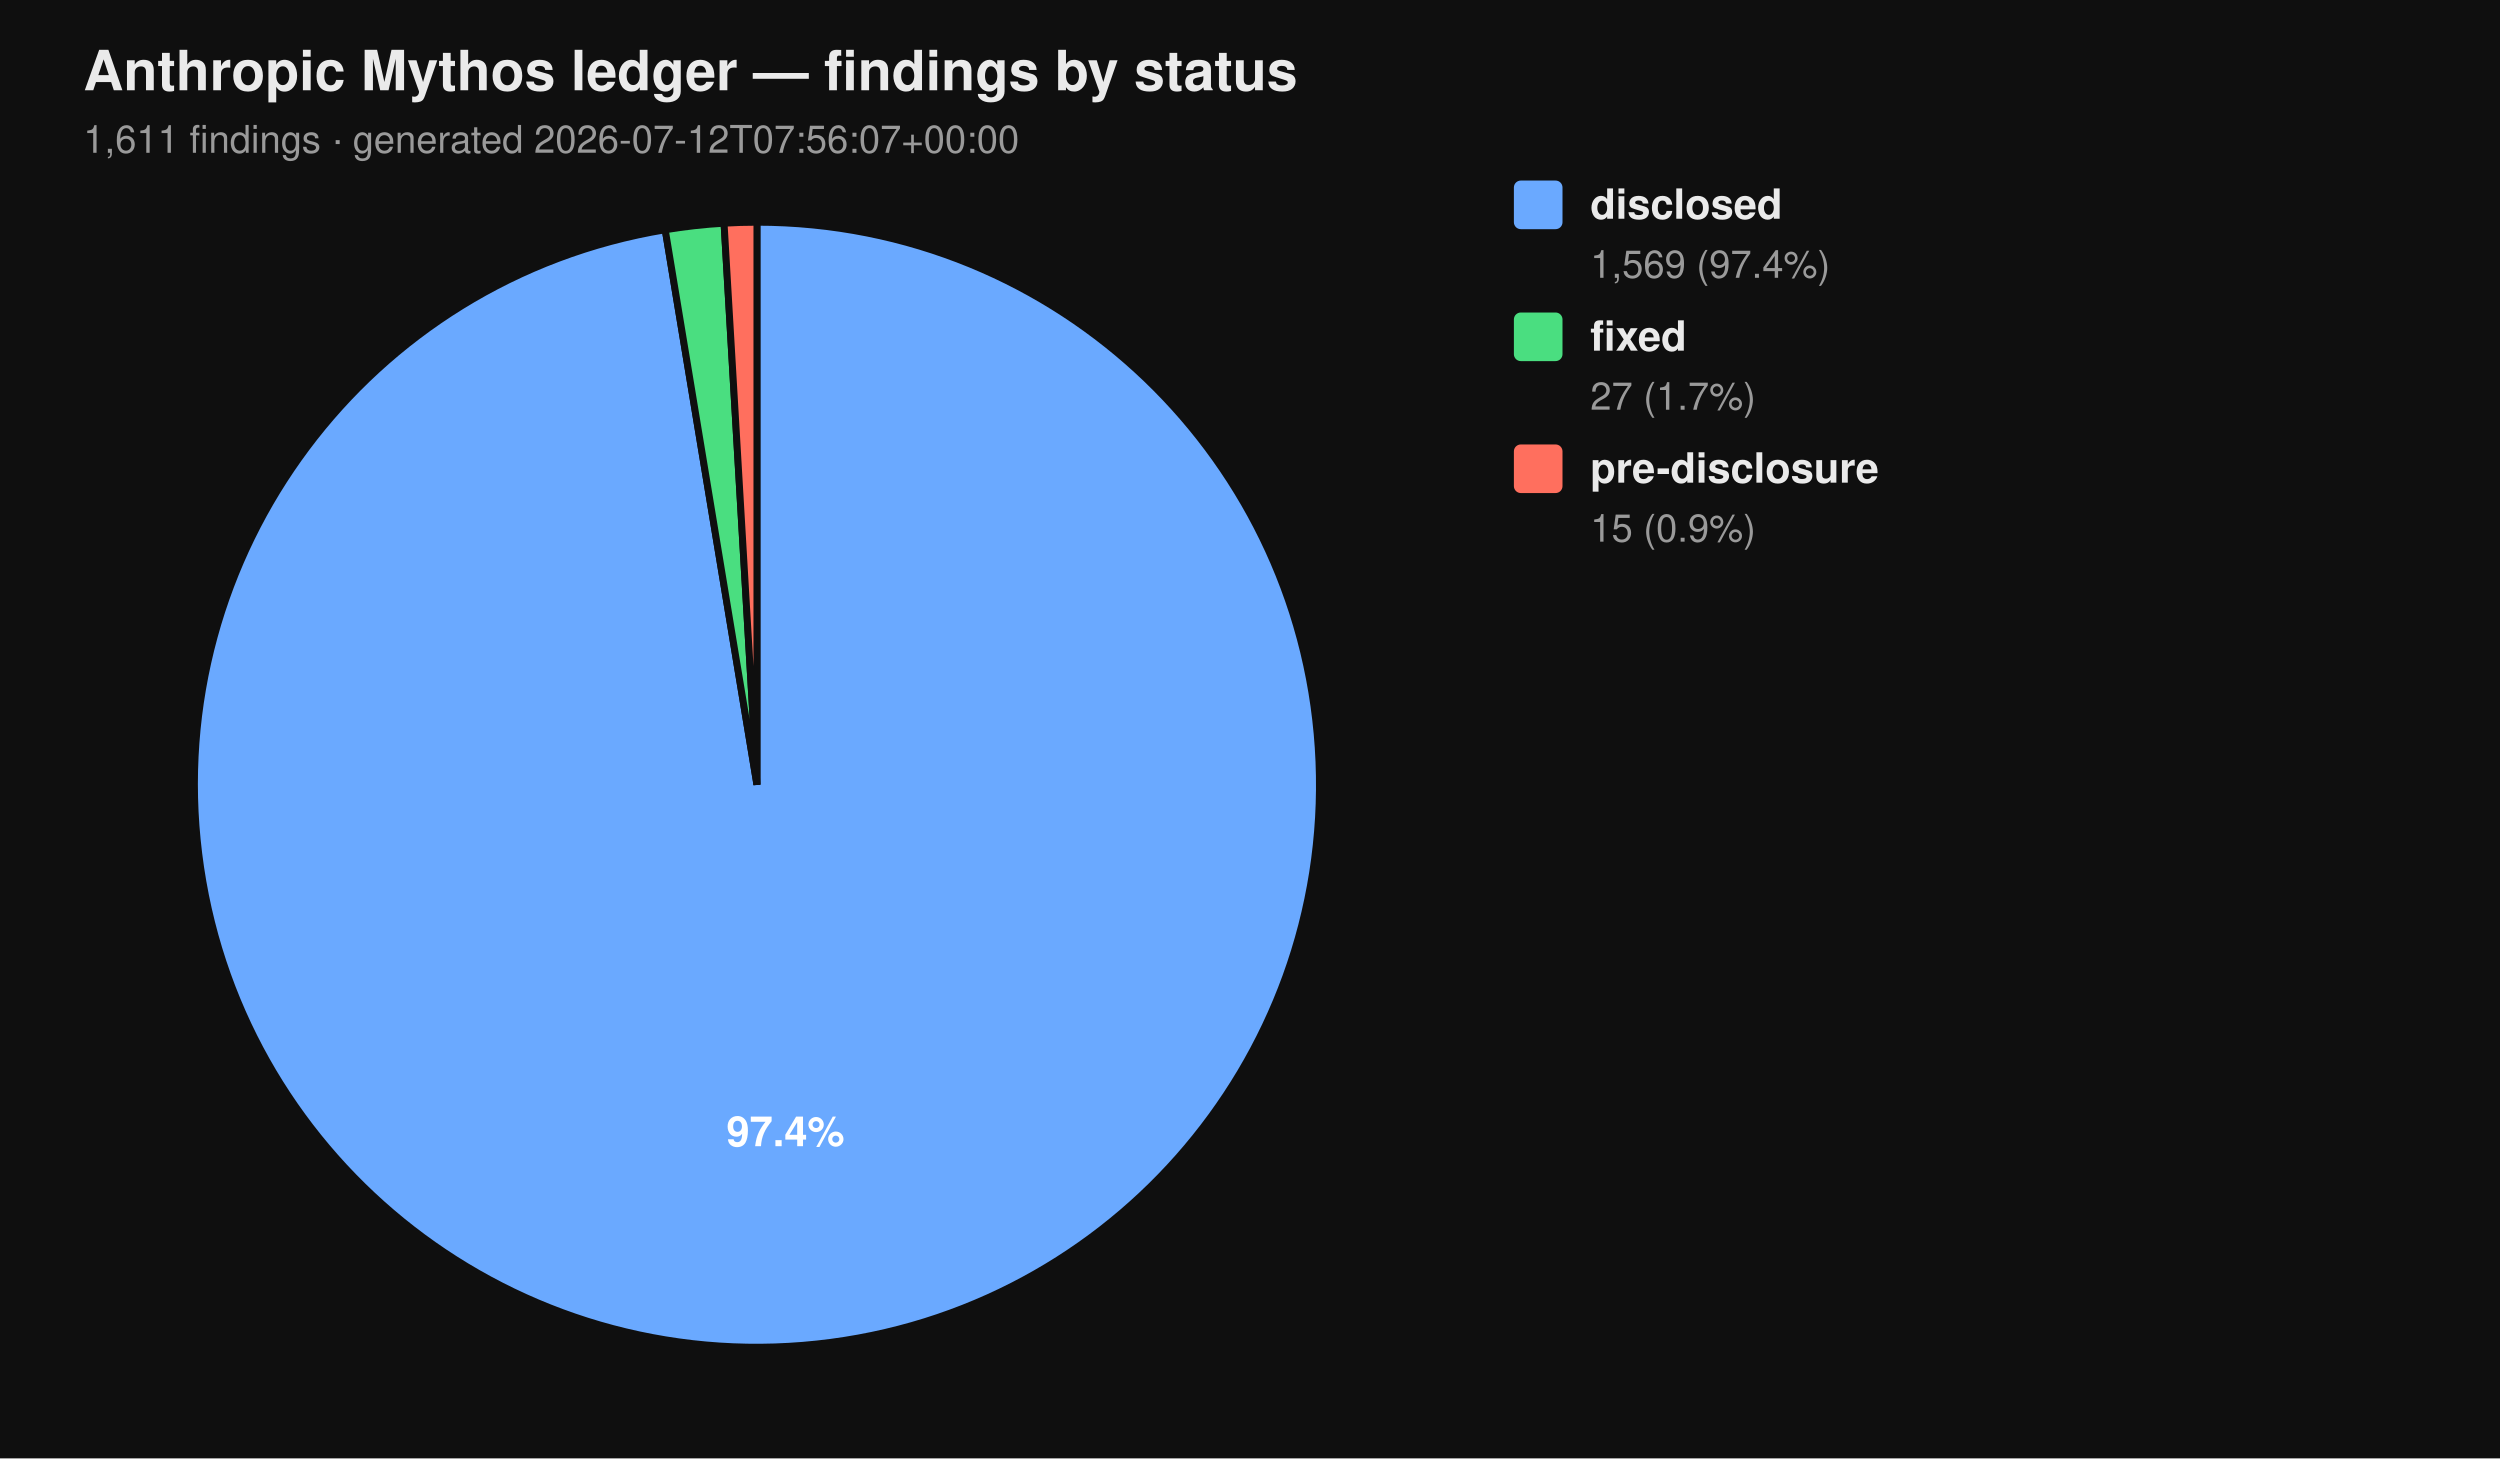
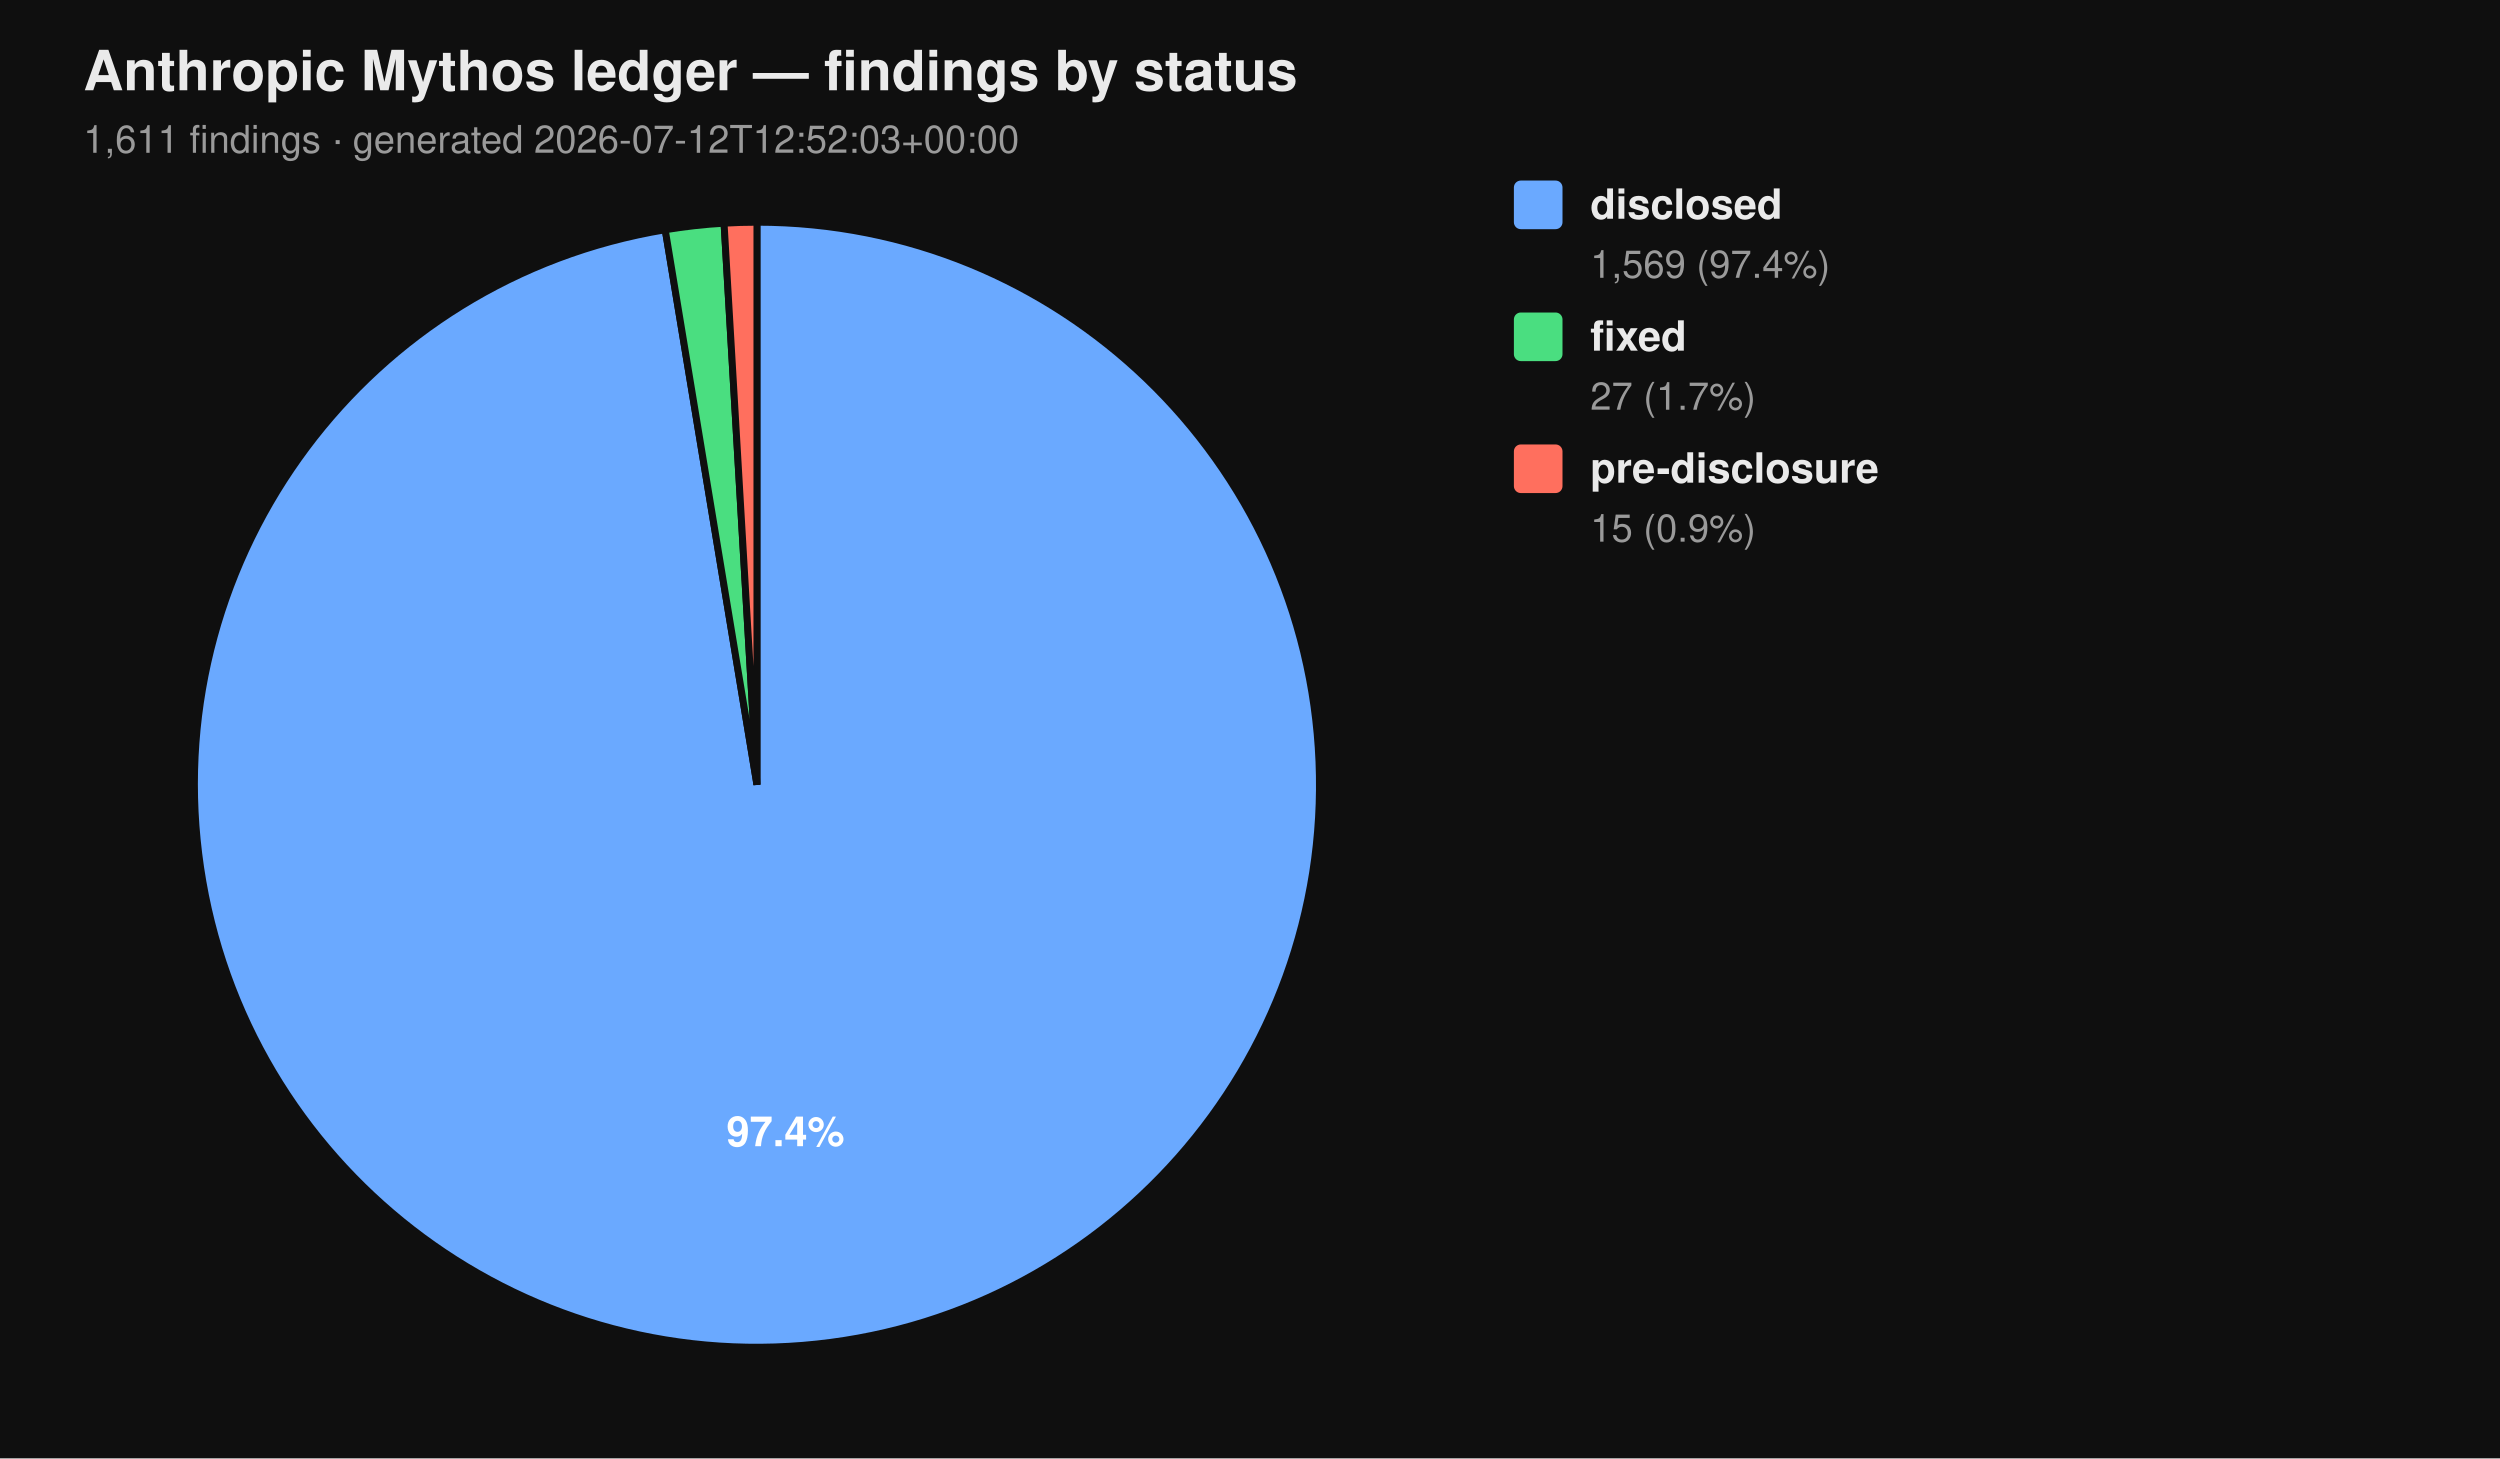
<svg xmlns="http://www.w3.org/2000/svg" viewBox="0 0 720 420" width="720" height="420" font-family="-apple-system, BlinkMacSystemFont, 'Segoe UI', Helvetica, Arial, sans-serif">
  <rect width="100%" height="100%" fill="#0f0f0f" />
  <text x="24" y="26" fill="#eaeaea" font-size="16" font-weight="700">Anthropic Mythos ledger — findings by status</text>
-   <text x="24" y="44" fill="#9a9a9a" font-size="11">1,611 findings  ·  generated 2026-07-12T07:56:07+00:00</text>
+   <text x="24" y="44" fill="#9a9a9a" font-size="11">1,611 findings  ·  generated 2026-07-12T12:52:03+00:00</text>
  <path d="M 218.00 226.00 L 218.00 64.00 A 162.00 162.00 0 1 1 191.58 66.17 Z" fill="#6aa9ff" stroke="#0f0f0f" stroke-width="2" />
  <path d="M 218.00 226.00 L 191.58 66.17 A 162.00 162.00 0 0 1 208.53 64.28 Z" fill="#4ade80" stroke="#0f0f0f" stroke-width="2" />
  <path d="M 218.00 226.00 L 208.53 64.28 A 162.00 162.00 0 0 1 218.00 64.00 Z" fill="#ff6f5e" stroke="#0f0f0f" stroke-width="2" />
  <text x="226.22" y="330.10" text-anchor="middle" fill="#ffffff" font-size="12" font-weight="700">97.4%</text>
  <rect x="436" y="52" width="14" height="14" rx="2" ry="2" fill="#6aa9ff" />
  <text x="458" y="63" fill="#eaeaea" font-size="12" font-weight="600">disclosed</text>
  <text x="458" y="80" fill="#9a9a9a" font-size="11">1,569 (97.4%)</text>
  <rect x="436" y="90" width="14" height="14" rx="2" ry="2" fill="#4ade80" />
  <text x="458" y="101" fill="#eaeaea" font-size="12" font-weight="600">fixed</text>
  <text x="458" y="118" fill="#9a9a9a" font-size="11">27 (1.7%)</text>
  <rect x="436" y="128" width="14" height="14" rx="2" ry="2" fill="#ff6f5e" />
  <text x="458" y="139" fill="#eaeaea" font-size="12" font-weight="600">pre-disclosure</text>
  <text x="458" y="156" fill="#9a9a9a" font-size="11">15 (0.9%)</text>
</svg>
